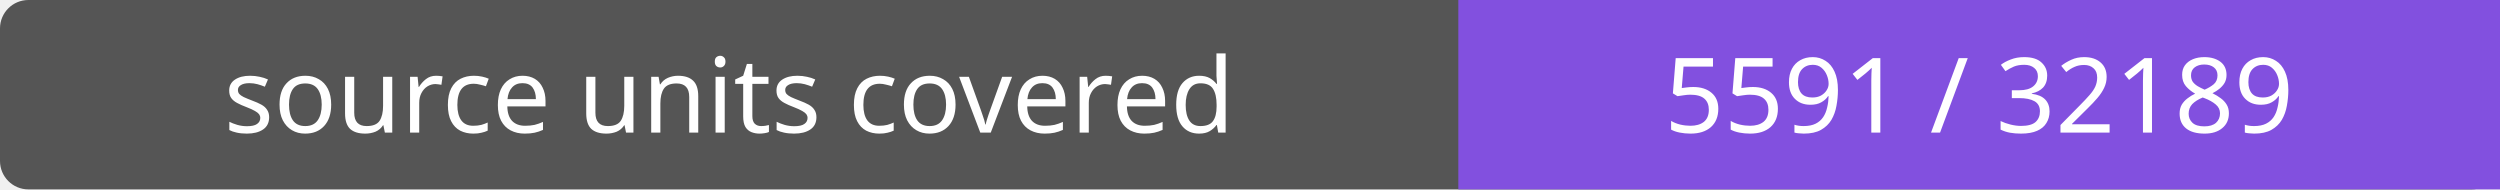
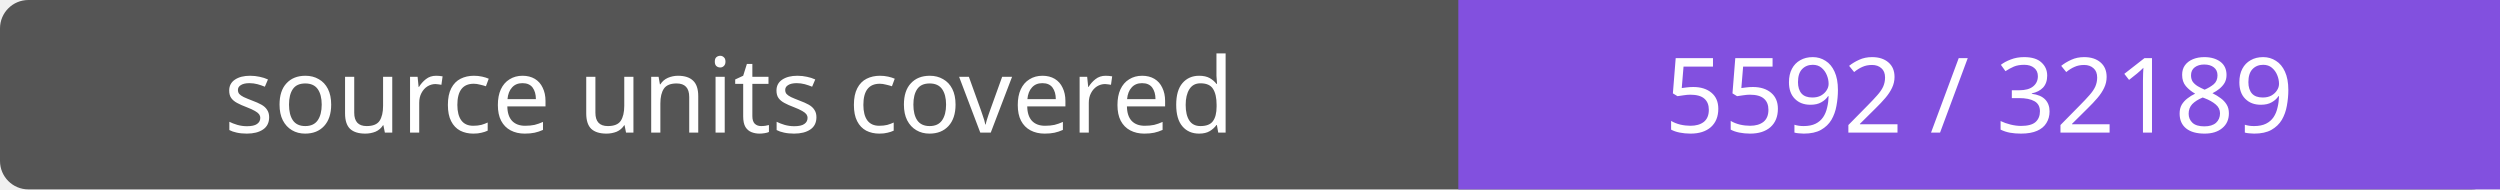
- <svg xmlns="http://www.w3.org/2000/svg" width="264" height="20" role="img" aria-label="source units covered: 5591 / 32189">
+ <svg xmlns="http://www.w3.org/2000/svg" width="264" height="20" role="img" aria-label="source units covered: 5592 / 32189">
  <rect width="264" height="20" rx="3" fill="#555" />
  <path fill="#8250df" d="M154 0h110v20H154z" />
  <g fill="#fff" text-anchor="middle" font-family="Verdana,sans-serif" font-size="11">
    <text x="77.0" y="14">source units covered</text>
-     <text x="209.0" y="14">5591 / 32189</text>
+     <text x="209.0" y="14">5592 / 32189</text>
  </g>
</svg>
